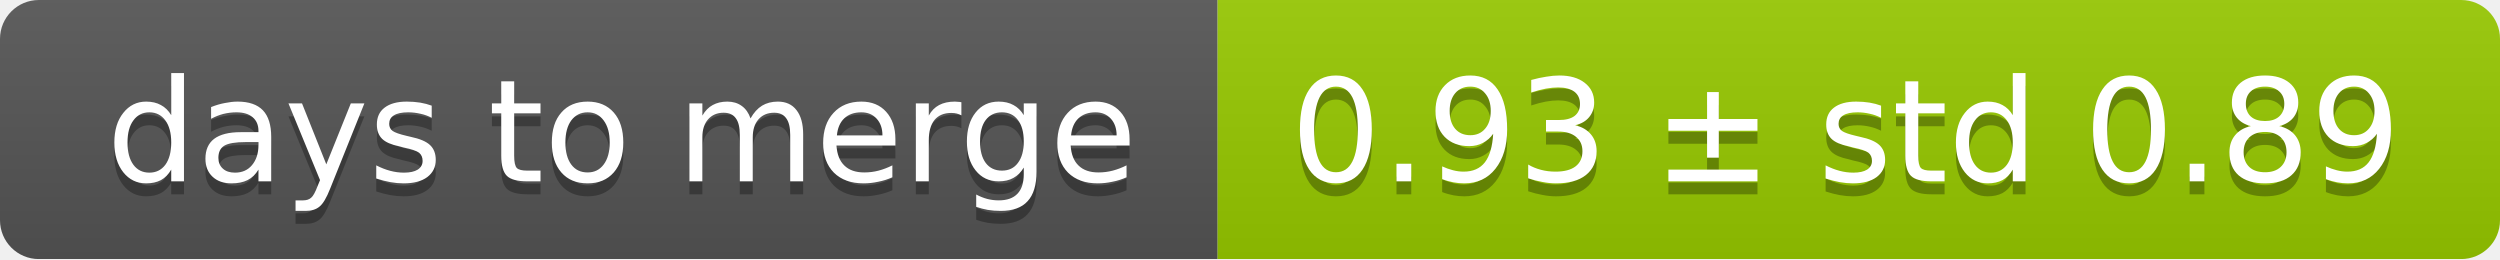
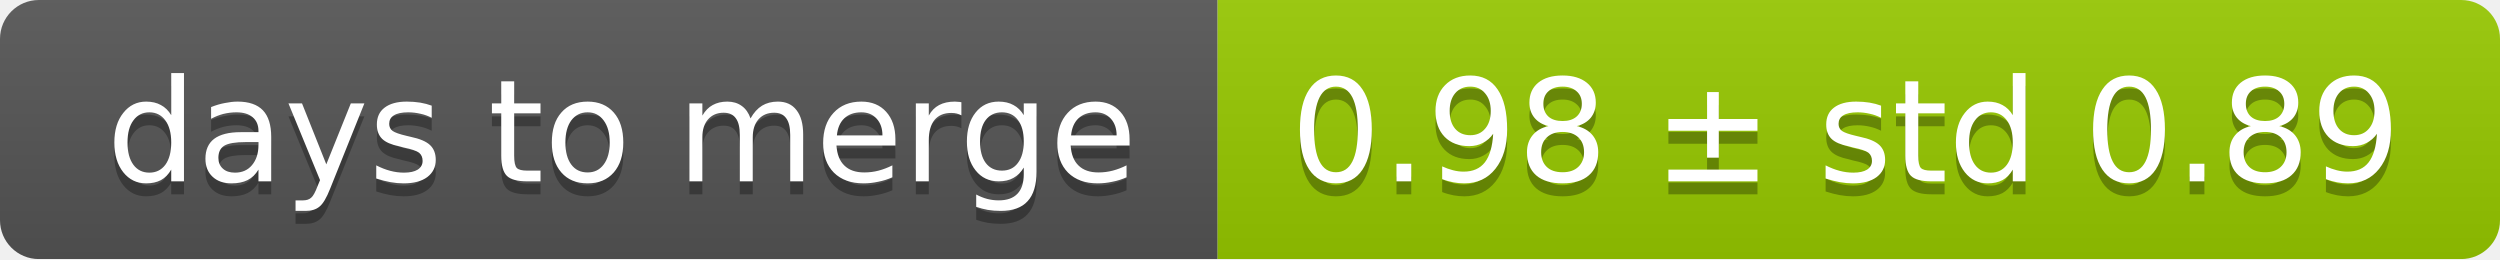
<svg xmlns="http://www.w3.org/2000/svg" width="193" height="20">
  <linearGradient id="smooth" x2="0" y2="100%">
    <stop offset="0" stop-color="#bbb" stop-opacity=".1" />
    <stop offset="1" stop-opacity=".1" />
  </linearGradient>
  <mask id="round">
    <rect width="193" height="20" rx="3" fill="#fff" />
  </mask>
  <g mask="url(#round)">
    <rect width="94" height="20" fill="#555" />
    <rect x="94" width="99" height="20" fill="#97ca00" />
    <rect width="193" height="20" fill="url(#smooth)" />
  </g>
  <g fill="#fff" text-anchor="middle" font-family="DejaVu Sans,Verdana,Geneva,sans-serif" font-size="11">
    <text x="48" y="15" fill="#010101" fill-opacity=".3">days to merge</text>
    <text x="48" y="14">days to merge</text>
-     <text x="142.5" y="15" fill="#010101" fill-opacity=".3">0.93 ± std 0.89</text>
-     <text x="142.5" y="14">0.93 ± std 0.89</text>
+     <text x="142.5" y="15" fill="#010101" fill-opacity=".3">0.98 ± std 0.89</text>
+     <text x="142.5" y="14">0.98 ± std 0.89</text>
  </g>
</svg>
